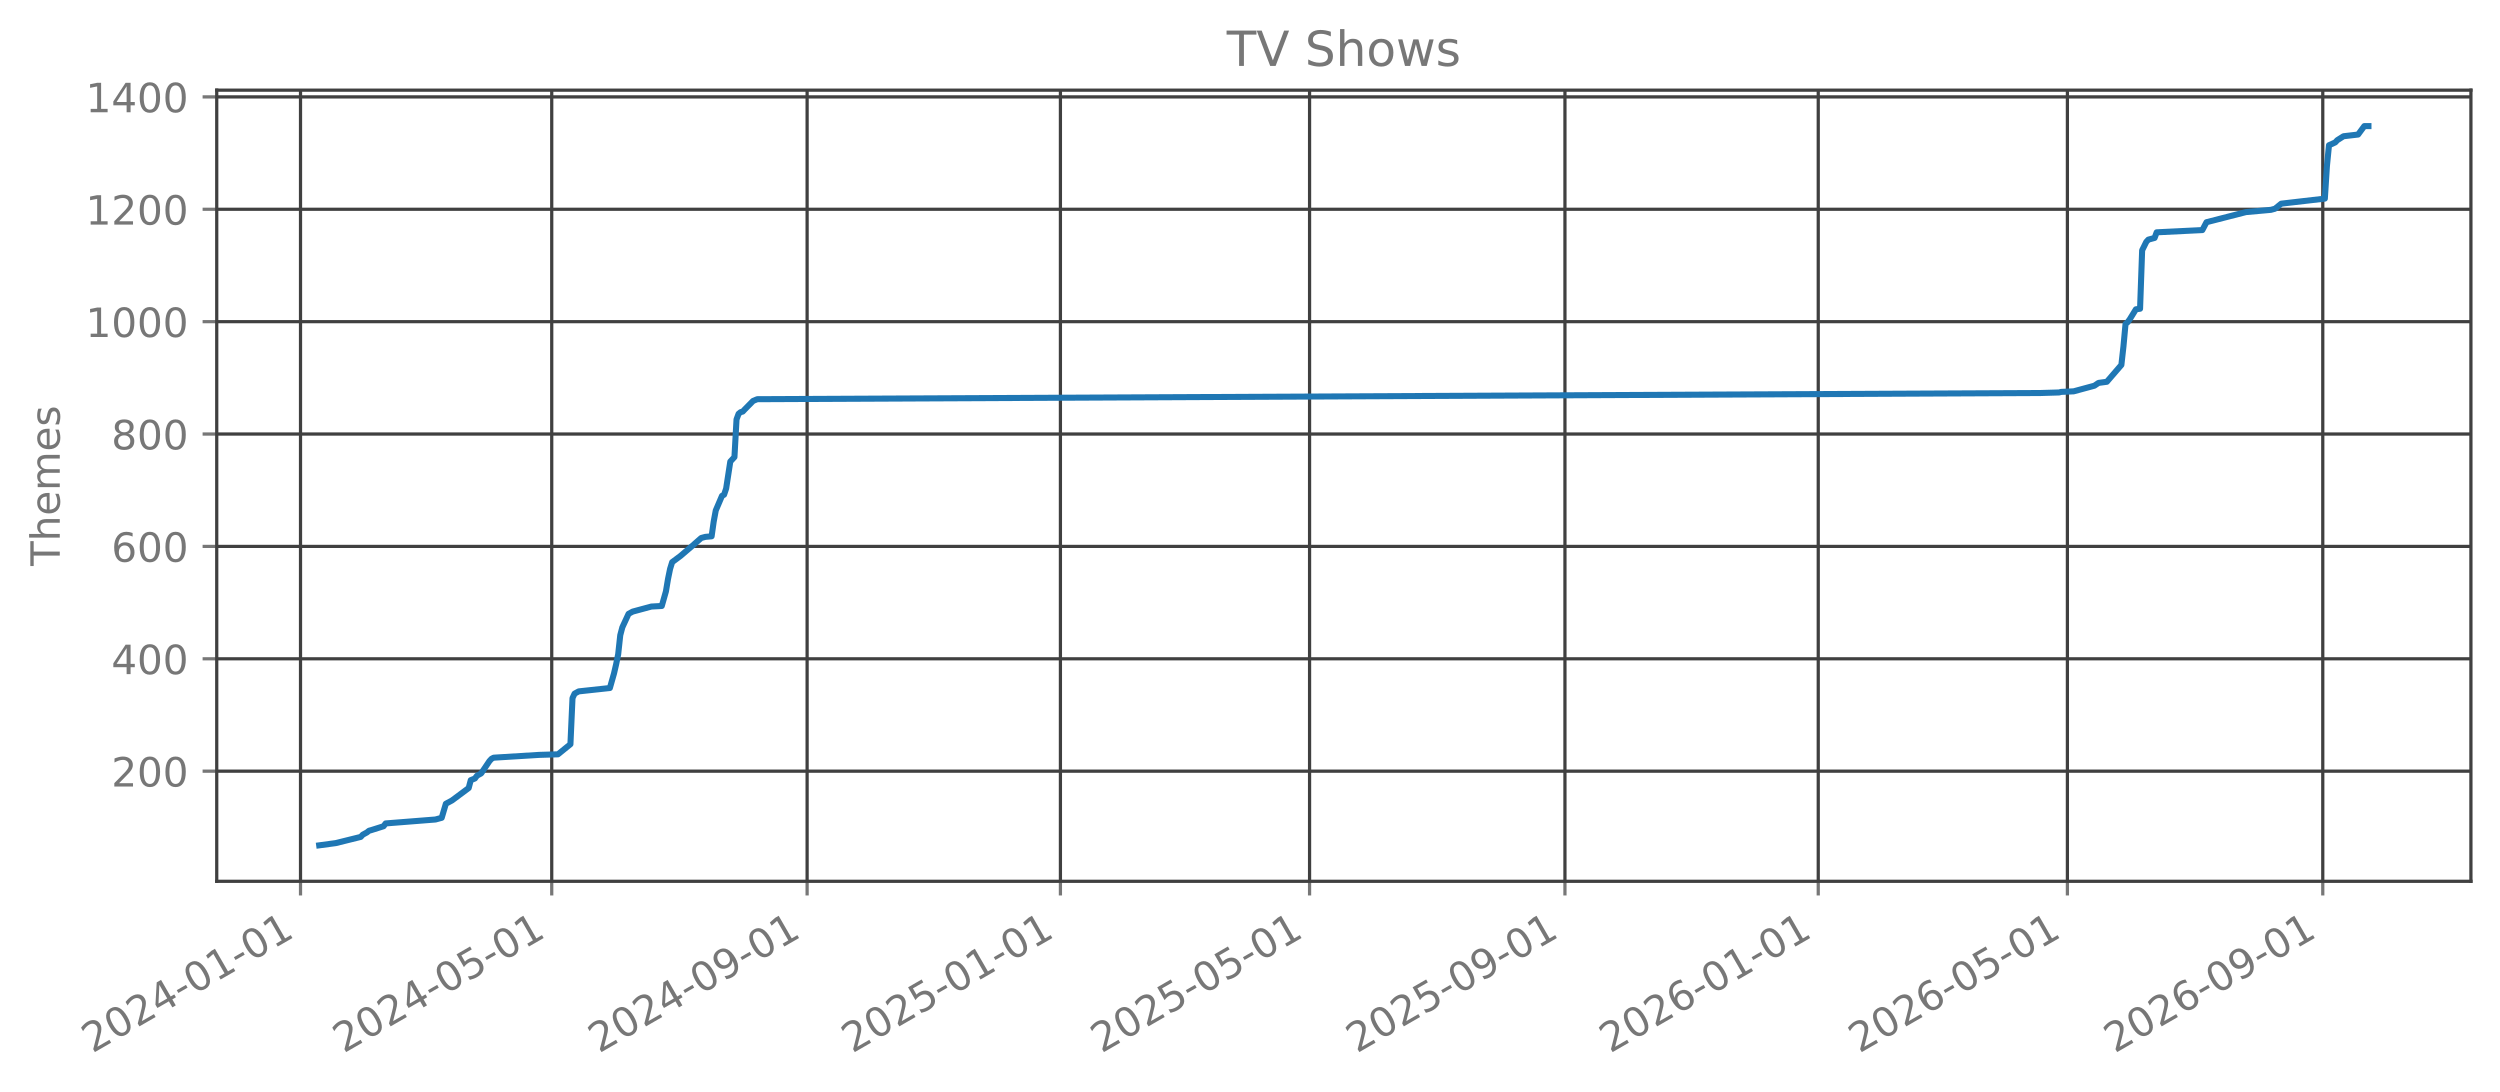
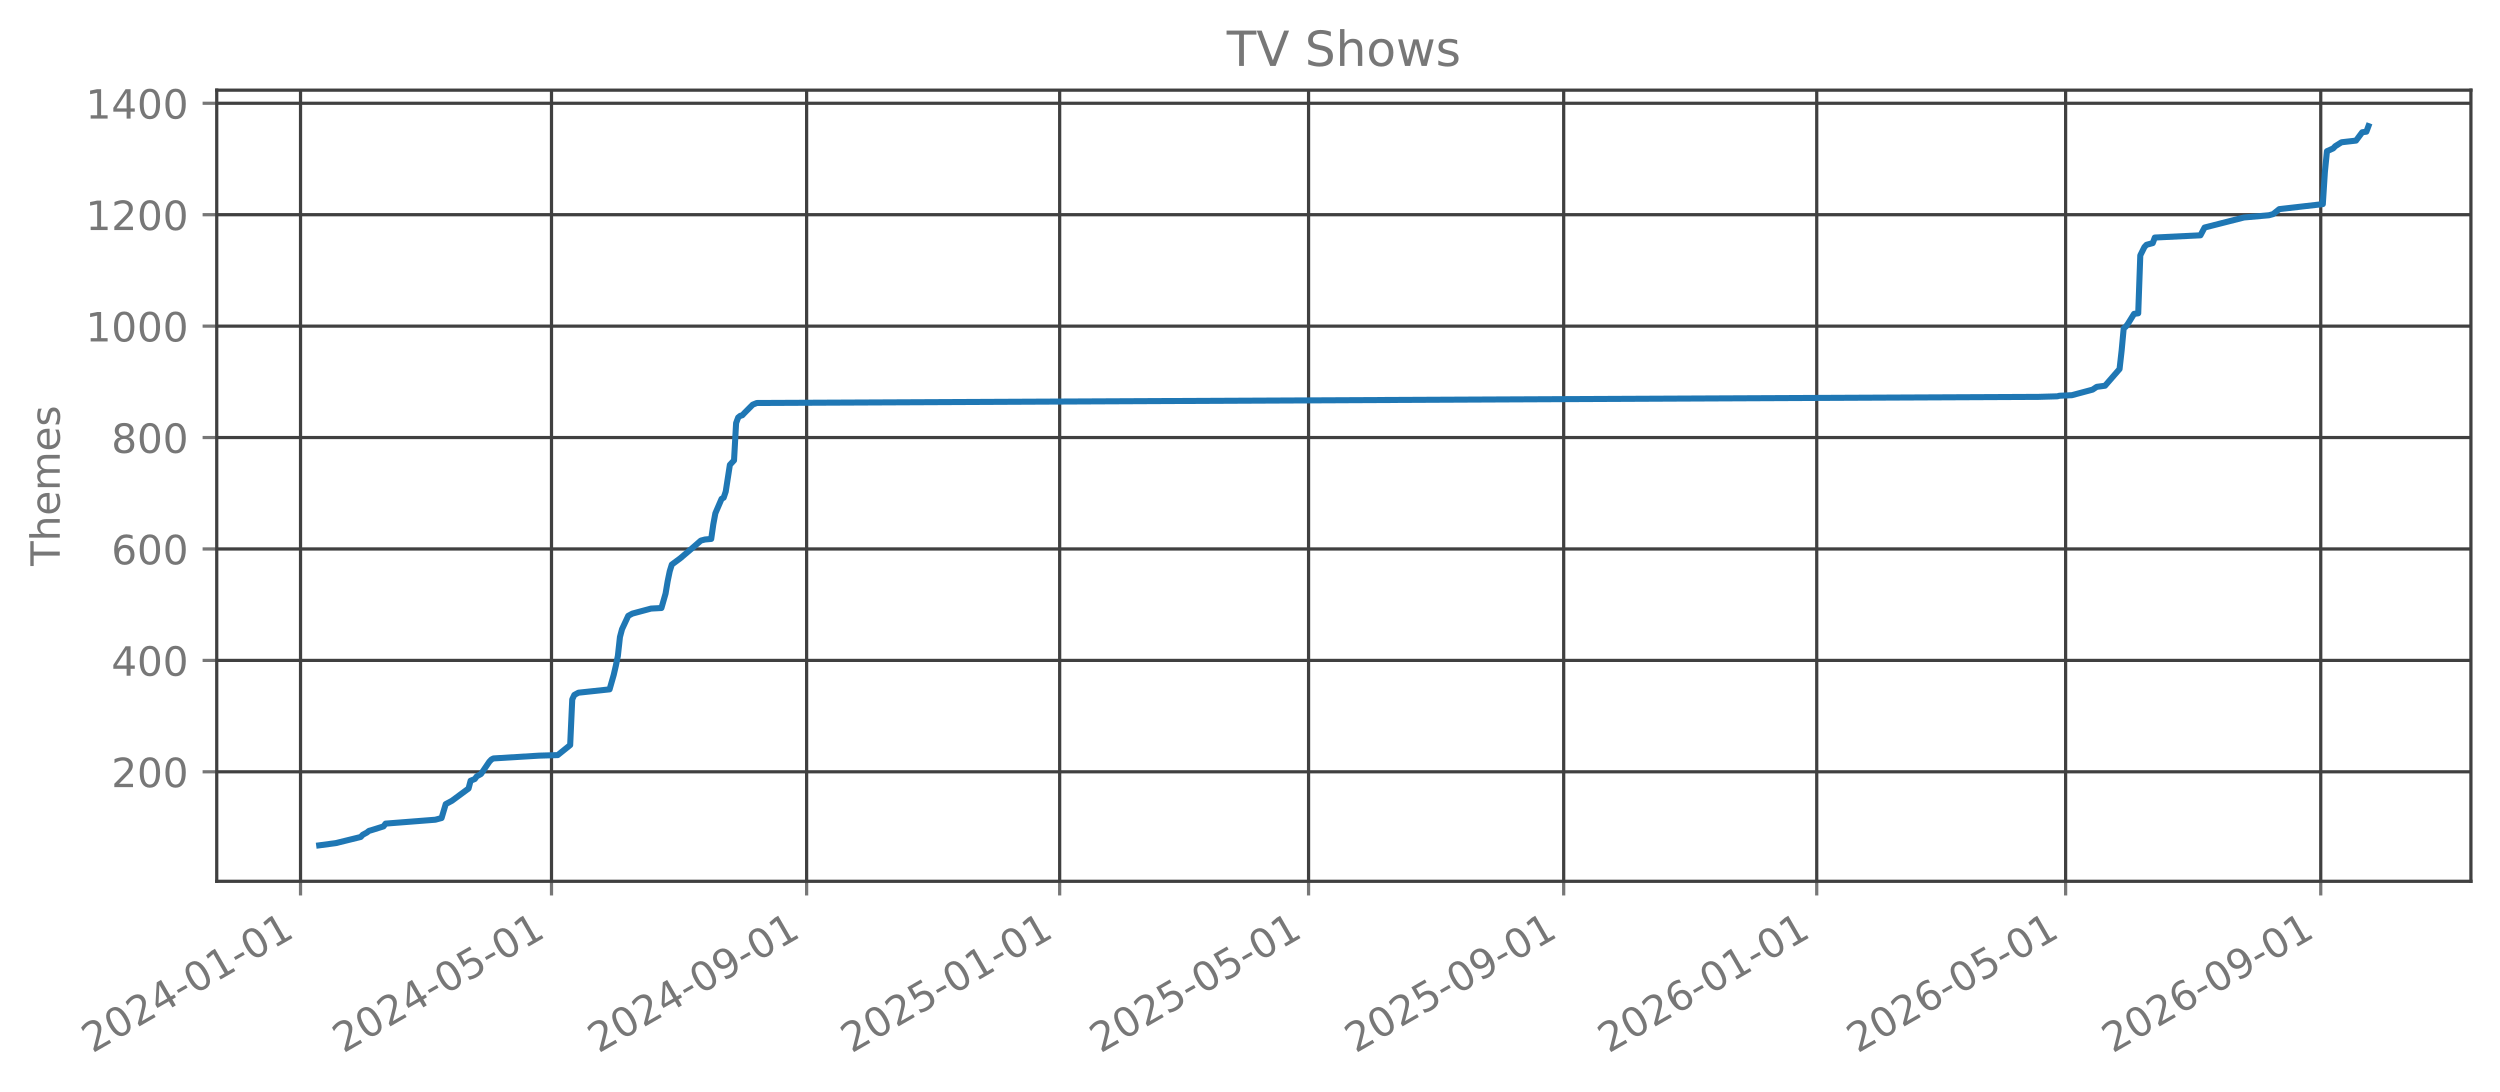
<svg xmlns="http://www.w3.org/2000/svg" xmlns:xlink="http://www.w3.org/1999/xlink" width="618.851pt" height="270.076pt" viewBox="0 0 618.851 270.076" version="1.1">
  <defs>
    <style type="text/css">*{stroke-linejoin: round; stroke-linecap: butt}</style>
  </defs>
  <g id="figure_1">
    <g id="patch_1">
      <path d="M 0 270.076  L 618.851 270.076  L 618.851 -0  L 0 -0  L 0 270.076  z " style="fill: none; opacity: 0" />
    </g>
    <g id="axes_1">
      <g id="patch_2">
        <path d="M 53.651 218.158  L 611.651 218.158  L 611.651 22.318  L 53.651 22.318  L 53.651 218.158  z " style="fill: none; opacity: 0" />
      </g>
      <g id="matplotlib.axis_1">
        <g id="xtick_1">
          <g id="line2d_1">
-             <path d="M 74.389 218.158  L 74.389 22.318  " clip-path="url(#p8d294eef2b)" style="fill: none; stroke: #404040; stroke-width: 0.8; stroke-linecap: square" />
+             <path d="M 74.394 218.158  L 74.394 22.318  " clip-path="url(#p6b9b267c43)" style="fill: none; stroke: #404040; stroke-width: 0.8; stroke-linecap: square" />
          </g>
          <g id="line2d_2">
            <defs>
-               <path id="m00d488a82a" d="M 0 0  L 0 3.5  " style="stroke: #777777; stroke-width: 0.8" />
+               <path id="m00beb2698f" d="M 0 0  L 0 3.5  " style="stroke: #777777; stroke-width: 0.8" />
            </defs>
            <g>
-               <use xlink:href="#m00d488a82a" x="74.389" y="218.158" style="fill: #777777; stroke: #777777; stroke-width: 0.8" />
+               <use xlink:href="#m00beb2698f" x="74.394" y="218.158" style="fill: #777777; stroke: #777777; stroke-width: 0.8" />
            </g>
          </g>
          <g id="text_1">
-             <g style="fill: #777777" transform="translate(22.85805 260.7957) rotate(-30) scale(0.1 -0.1)">
+             <g style="fill: #777777" transform="translate(22.86273 260.7957) rotate(-30) scale(0.1 -0.1)">
              <defs>
                <path id="DejaVuSans-15" d="M 1228 531  L 3431 531  L 3431 0  L 469 0  L 469 531  Q 828 903 1448 1529  Q 2069 2156 2228 2338  Q 2531 2678 2651 2914  Q 2772 3150 2772 3378  Q 2772 3750 2511 3984  Q 2250 4219 1831 4219  Q 1534 4219 1204 4116  Q 875 4013 500 3803  L 500 4441  Q 881 4594 1212 4672  Q 1544 4750 1819 4750  Q 2544 4750 2975 4387  Q 3406 4025 3406 3419  Q 3406 3131 3298 2873  Q 3191 2616 2906 2266  Q 2828 2175 2409 1742  Q 1991 1309 1228 531  z " transform="scale(0.015625)" />
                <path id="DejaVuSans-13" d="M 2034 4250  Q 1547 4250 1301 3770  Q 1056 3291 1056 2328  Q 1056 1369 1301 889  Q 1547 409 2034 409  Q 2525 409 2770 889  Q 3016 1369 3016 2328  Q 3016 3291 2770 3770  Q 2525 4250 2034 4250  z M 2034 4750  Q 2819 4750 3233 4129  Q 3647 3509 3647 2328  Q 3647 1150 3233 529  Q 2819 -91 2034 -91  Q 1250 -91 836 529  Q 422 1150 422 2328  Q 422 3509 836 4129  Q 1250 4750 2034 4750  z " transform="scale(0.015625)" />
                <path id="DejaVuSans-17" d="M 2419 4116  L 825 1625  L 2419 1625  L 2419 4116  z M 2253 4666  L 3047 4666  L 3047 1625  L 3713 1625  L 3713 1100  L 3047 1100  L 3047 0  L 2419 0  L 2419 1100  L 313 1100  L 313 1709  L 2253 4666  z " transform="scale(0.015625)" />
                <path id="DejaVuSans-10" d="M 313 2009  L 1997 2009  L 1997 1497  L 313 1497  L 313 2009  z " transform="scale(0.015625)" />
                <path id="DejaVuSans-14" d="M 794 531  L 1825 531  L 1825 4091  L 703 3866  L 703 4441  L 1819 4666  L 2450 4666  L 2450 531  L 3481 531  L 3481 0  L 794 0  L 794 531  z " transform="scale(0.015625)" />
              </defs>
              <use xlink:href="#DejaVuSans-15" />
              <use xlink:href="#DejaVuSans-13" transform="translate(63.625 0)" />
              <use xlink:href="#DejaVuSans-15" transform="translate(127.25 0)" />
              <use xlink:href="#DejaVuSans-17" transform="translate(190.875 0)" />
              <use xlink:href="#DejaVuSans-10" transform="translate(254.5 0)" />
              <use xlink:href="#DejaVuSans-13" transform="translate(290.5781 0)" />
              <use xlink:href="#DejaVuSans-14" transform="translate(354.2031 0)" />
              <use xlink:href="#DejaVuSans-10" transform="translate(417.8281 0)" />
              <use xlink:href="#DejaVuSans-13" transform="translate(453.9062 0)" />
              <use xlink:href="#DejaVuSans-14" transform="translate(517.5312 0)" />
            </g>
          </g>
        </g>
        <g id="xtick_2">
          <g id="line2d_3">
-             <path d="M 136.577 218.158  L 136.577 22.318  " clip-path="url(#p8d294eef2b)" style="fill: none; stroke: #404040; stroke-width: 0.8; stroke-linecap: square" />
+             <path d="M 136.519 218.158  L 136.519 22.318  " clip-path="url(#p6b9b267c43)" style="fill: none; stroke: #404040; stroke-width: 0.8; stroke-linecap: square" />
          </g>
          <g id="line2d_4">
            <g>
-               <use xlink:href="#m00d488a82a" x="136.577" y="218.158" style="fill: #777777; stroke: #777777; stroke-width: 0.8" />
+               <use xlink:href="#m00beb2698f" x="136.519" y="218.158" style="fill: #777777; stroke: #777777; stroke-width: 0.8" />
            </g>
          </g>
          <g id="text_2">
-             <g style="fill: #777777" transform="translate(85.0465 260.7957) rotate(-30) scale(0.1 -0.1)">
+             <g style="fill: #777777" transform="translate(84.98824 260.7957) rotate(-30) scale(0.1 -0.1)">
              <defs>
                <path id="DejaVuSans-18" d="M 691 4666  L 3169 4666  L 3169 4134  L 1269 4134  L 1269 2991  Q 1406 3038 1543 3061  Q 1681 3084 1819 3084  Q 2600 3084 3056 2656  Q 3513 2228 3513 1497  Q 3513 744 3044 326  Q 2575 -91 1722 -91  Q 1428 -91 1123 -41  Q 819 9 494 109  L 494 744  Q 775 591 1075 516  Q 1375 441 1709 441  Q 2250 441 2565 725  Q 2881 1009 2881 1497  Q 2881 1984 2565 2268  Q 2250 2553 1709 2553  Q 1456 2553 1204 2497  Q 953 2441 691 2322  L 691 4666  z " transform="scale(0.015625)" />
              </defs>
              <use xlink:href="#DejaVuSans-15" />
              <use xlink:href="#DejaVuSans-13" transform="translate(63.625 0)" />
              <use xlink:href="#DejaVuSans-15" transform="translate(127.25 0)" />
              <use xlink:href="#DejaVuSans-17" transform="translate(190.875 0)" />
              <use xlink:href="#DejaVuSans-10" transform="translate(254.5 0)" />
              <use xlink:href="#DejaVuSans-13" transform="translate(290.5781 0)" />
              <use xlink:href="#DejaVuSans-18" transform="translate(354.2031 0)" />
              <use xlink:href="#DejaVuSans-10" transform="translate(417.8281 0)" />
              <use xlink:href="#DejaVuSans-13" transform="translate(453.9062 0)" />
              <use xlink:href="#DejaVuSans-14" transform="translate(517.5312 0)" />
            </g>
          </g>
        </g>
        <g id="xtick_3">
          <g id="line2d_5">
-             <path d="M 199.794 218.158  L 199.794 22.318  " clip-path="url(#p8d294eef2b)" style="fill: none; stroke: #404040; stroke-width: 0.8; stroke-linecap: square" />
+             <path d="M 199.671 218.158  L 199.671 22.318  " clip-path="url(#p6b9b267c43)" style="fill: none; stroke: #404040; stroke-width: 0.8; stroke-linecap: square" />
          </g>
          <g id="line2d_6">
            <g>
-               <use xlink:href="#m00d488a82a" x="199.794" y="218.158" style="fill: #777777; stroke: #777777; stroke-width: 0.8" />
+               <use xlink:href="#m00beb2698f" x="199.671" y="218.158" style="fill: #777777; stroke: #777777; stroke-width: 0.8" />
            </g>
          </g>
          <g id="text_3">
-             <g style="fill: #777777" transform="translate(148.2629 260.7957) rotate(-30) scale(0.1 -0.1)">
+             <g style="fill: #777777" transform="translate(148.1406 260.7957) rotate(-30) scale(0.1 -0.1)">
              <defs>
                <path id="DejaVuSans-1c" d="M 703 97  L 703 672  Q 941 559 1184 500  Q 1428 441 1663 441  Q 2288 441 2617 861  Q 2947 1281 2994 2138  Q 2813 1869 2534 1725  Q 2256 1581 1919 1581  Q 1219 1581 811 2004  Q 403 2428 403 3163  Q 403 3881 828 4315  Q 1253 4750 1959 4750  Q 2769 4750 3195 4129  Q 3622 3509 3622 2328  Q 3622 1225 3098 567  Q 2575 -91 1691 -91  Q 1453 -91 1209 -44  Q 966 3 703 97  z M 1959 2075  Q 2384 2075 2632 2365  Q 2881 2656 2881 3163  Q 2881 3666 2632 3958  Q 2384 4250 1959 4250  Q 1534 4250 1286 3958  Q 1038 3666 1038 3163  Q 1038 2656 1286 2365  Q 1534 2075 1959 2075  z " transform="scale(0.015625)" />
              </defs>
              <use xlink:href="#DejaVuSans-15" />
              <use xlink:href="#DejaVuSans-13" transform="translate(63.625 0)" />
              <use xlink:href="#DejaVuSans-15" transform="translate(127.25 0)" />
              <use xlink:href="#DejaVuSans-17" transform="translate(190.875 0)" />
              <use xlink:href="#DejaVuSans-10" transform="translate(254.5 0)" />
              <use xlink:href="#DejaVuSans-13" transform="translate(290.5781 0)" />
              <use xlink:href="#DejaVuSans-1c" transform="translate(354.2031 0)" />
              <use xlink:href="#DejaVuSans-10" transform="translate(417.8281 0)" />
              <use xlink:href="#DejaVuSans-13" transform="translate(453.9062 0)" />
              <use xlink:href="#DejaVuSans-14" transform="translate(517.5312 0)" />
            </g>
          </g>
        </g>
        <g id="xtick_4">
          <g id="line2d_7">
-             <path d="M 262.496 218.158  L 262.496 22.318  " clip-path="url(#p8d294eef2b)" style="fill: none; stroke: #404040; stroke-width: 0.8; stroke-linecap: square" />
+             <path d="M 262.31 218.158  L 262.31 22.318  " clip-path="url(#p6b9b267c43)" style="fill: none; stroke: #404040; stroke-width: 0.8; stroke-linecap: square" />
          </g>
          <g id="line2d_8">
            <g>
-               <use xlink:href="#m00d488a82a" x="262.496" y="218.158" style="fill: #777777; stroke: #777777; stroke-width: 0.8" />
+               <use xlink:href="#m00beb2698f" x="262.31" y="218.158" style="fill: #777777; stroke: #777777; stroke-width: 0.8" />
            </g>
          </g>
          <g id="text_4">
-             <g style="fill: #777777" transform="translate(210.9653 260.7957) rotate(-30) scale(0.1 -0.1)">
+             <g style="fill: #777777" transform="translate(210.7796 260.7957) rotate(-30) scale(0.1 -0.1)">
              <use xlink:href="#DejaVuSans-15" />
              <use xlink:href="#DejaVuSans-13" transform="translate(63.625 0)" />
              <use xlink:href="#DejaVuSans-15" transform="translate(127.25 0)" />
              <use xlink:href="#DejaVuSans-18" transform="translate(190.875 0)" />
              <use xlink:href="#DejaVuSans-10" transform="translate(254.5 0)" />
              <use xlink:href="#DejaVuSans-13" transform="translate(290.5781 0)" />
              <use xlink:href="#DejaVuSans-14" transform="translate(354.2031 0)" />
              <use xlink:href="#DejaVuSans-10" transform="translate(417.8281 0)" />
              <use xlink:href="#DejaVuSans-13" transform="translate(453.9062 0)" />
              <use xlink:href="#DejaVuSans-14" transform="translate(517.5312 0)" />
            </g>
          </g>
        </g>
        <g id="xtick_5">
          <g id="line2d_9">
-             <path d="M 324.171 218.158  L 324.171 22.318  " clip-path="url(#p8d294eef2b)" style="fill: none; stroke: #404040; stroke-width: 0.8; stroke-linecap: square" />
+             <path d="M 323.922 218.158  L 323.922 22.318  " clip-path="url(#p6b9b267c43)" style="fill: none; stroke: #404040; stroke-width: 0.8; stroke-linecap: square" />
          </g>
          <g id="line2d_10">
            <g>
-               <use xlink:href="#m00d488a82a" x="324.171" y="218.158" style="fill: #777777; stroke: #777777; stroke-width: 0.8" />
+               <use xlink:href="#m00beb2698f" x="323.922" y="218.158" style="fill: #777777; stroke: #777777; stroke-width: 0.8" />
            </g>
          </g>
          <g id="text_5">
-             <g style="fill: #777777" transform="translate(272.6398 260.7957) rotate(-30) scale(0.1 -0.1)">
+             <g style="fill: #777777" transform="translate(272.3916 260.7957) rotate(-30) scale(0.1 -0.1)">
              <use xlink:href="#DejaVuSans-15" />
              <use xlink:href="#DejaVuSans-13" transform="translate(63.625 0)" />
              <use xlink:href="#DejaVuSans-15" transform="translate(127.25 0)" />
              <use xlink:href="#DejaVuSans-18" transform="translate(190.875 0)" />
              <use xlink:href="#DejaVuSans-10" transform="translate(254.5 0)" />
              <use xlink:href="#DejaVuSans-13" transform="translate(290.5781 0)" />
              <use xlink:href="#DejaVuSans-18" transform="translate(354.2031 0)" />
              <use xlink:href="#DejaVuSans-10" transform="translate(417.8281 0)" />
              <use xlink:href="#DejaVuSans-13" transform="translate(453.9062 0)" />
              <use xlink:href="#DejaVuSans-14" transform="translate(517.5312 0)" />
            </g>
          </g>
        </g>
        <g id="xtick_6">
          <g id="line2d_11">
-             <path d="M 387.387 218.158  L 387.387 22.318  " clip-path="url(#p8d294eef2b)" style="fill: none; stroke: #404040; stroke-width: 0.8; stroke-linecap: square" />
+             <path d="M 387.075 218.158  L 387.075 22.318  " clip-path="url(#p6b9b267c43)" style="fill: none; stroke: #404040; stroke-width: 0.8; stroke-linecap: square" />
          </g>
          <g id="line2d_12">
            <g>
-               <use xlink:href="#m00d488a82a" x="387.387" y="218.158" style="fill: #777777; stroke: #777777; stroke-width: 0.8" />
+               <use xlink:href="#m00beb2698f" x="387.075" y="218.158" style="fill: #777777; stroke: #777777; stroke-width: 0.8" />
            </g>
          </g>
          <g id="text_6">
-             <g style="fill: #777777" transform="translate(335.8561 260.7957) rotate(-30) scale(0.1 -0.1)">
+             <g style="fill: #777777" transform="translate(335.544 260.7957) rotate(-30) scale(0.1 -0.1)">
              <use xlink:href="#DejaVuSans-15" />
              <use xlink:href="#DejaVuSans-13" transform="translate(63.625 0)" />
              <use xlink:href="#DejaVuSans-15" transform="translate(127.25 0)" />
              <use xlink:href="#DejaVuSans-18" transform="translate(190.875 0)" />
              <use xlink:href="#DejaVuSans-10" transform="translate(254.5 0)" />
              <use xlink:href="#DejaVuSans-13" transform="translate(290.5781 0)" />
              <use xlink:href="#DejaVuSans-1c" transform="translate(354.2031 0)" />
              <use xlink:href="#DejaVuSans-10" transform="translate(417.8281 0)" />
              <use xlink:href="#DejaVuSans-13" transform="translate(453.9062 0)" />
              <use xlink:href="#DejaVuSans-14" transform="translate(517.5312 0)" />
            </g>
          </g>
        </g>
        <g id="xtick_7">
          <g id="line2d_13">
-             <path d="M 450.089 218.158  L 450.089 22.318  " clip-path="url(#p8d294eef2b)" style="fill: none; stroke: #404040; stroke-width: 0.8; stroke-linecap: square" />
+             <path d="M 449.714 218.158  L 449.714 22.318  " clip-path="url(#p6b9b267c43)" style="fill: none; stroke: #404040; stroke-width: 0.8; stroke-linecap: square" />
          </g>
          <g id="line2d_14">
            <g>
-               <use xlink:href="#m00d488a82a" x="450.089" y="218.158" style="fill: #777777; stroke: #777777; stroke-width: 0.8" />
+               <use xlink:href="#m00beb2698f" x="449.714" y="218.158" style="fill: #777777; stroke: #777777; stroke-width: 0.8" />
            </g>
          </g>
          <g id="text_7">
-             <g style="fill: #777777" transform="translate(398.5585 260.7957) rotate(-30) scale(0.1 -0.1)">
+             <g style="fill: #777777" transform="translate(398.1829 260.7957) rotate(-30) scale(0.1 -0.1)">
              <defs>
                <path id="DejaVuSans-19" d="M 2113 2584  Q 1688 2584 1439 2293  Q 1191 2003 1191 1497  Q 1191 994 1439 701  Q 1688 409 2113 409  Q 2538 409 2786 701  Q 3034 994 3034 1497  Q 3034 2003 2786 2293  Q 2538 2584 2113 2584  z M 3366 4563  L 3366 3988  Q 3128 4100 2886 4159  Q 2644 4219 2406 4219  Q 1781 4219 1451 3797  Q 1122 3375 1075 2522  Q 1259 2794 1537 2939  Q 1816 3084 2150 3084  Q 2853 3084 3261 2657  Q 3669 2231 3669 1497  Q 3669 778 3244 343  Q 2819 -91 2113 -91  Q 1303 -91 875 529  Q 447 1150 447 2328  Q 447 3434 972 4092  Q 1497 4750 2381 4750  Q 2619 4750 2861 4703  Q 3103 4656 3366 4563  z " transform="scale(0.015625)" />
              </defs>
              <use xlink:href="#DejaVuSans-15" />
              <use xlink:href="#DejaVuSans-13" transform="translate(63.625 0)" />
              <use xlink:href="#DejaVuSans-15" transform="translate(127.25 0)" />
              <use xlink:href="#DejaVuSans-19" transform="translate(190.875 0)" />
              <use xlink:href="#DejaVuSans-10" transform="translate(254.5 0)" />
              <use xlink:href="#DejaVuSans-13" transform="translate(290.5781 0)" />
              <use xlink:href="#DejaVuSans-14" transform="translate(354.2031 0)" />
              <use xlink:href="#DejaVuSans-10" transform="translate(417.8281 0)" />
              <use xlink:href="#DejaVuSans-13" transform="translate(453.9062 0)" />
              <use xlink:href="#DejaVuSans-14" transform="translate(517.5312 0)" />
            </g>
          </g>
        </g>
        <g id="xtick_8">
          <g id="line2d_15">
-             <path d="M 511.764 218.158  L 511.764 22.318  " clip-path="url(#p8d294eef2b)" style="fill: none; stroke: #404040; stroke-width: 0.8; stroke-linecap: square" />
+             <path d="M 511.326 218.158  L 511.326 22.318  " clip-path="url(#p6b9b267c43)" style="fill: none; stroke: #404040; stroke-width: 0.8; stroke-linecap: square" />
          </g>
          <g id="line2d_16">
            <g>
-               <use xlink:href="#m00d488a82a" x="511.764" y="218.158" style="fill: #777777; stroke: #777777; stroke-width: 0.8" />
+               <use xlink:href="#m00beb2698f" x="511.326" y="218.158" style="fill: #777777; stroke: #777777; stroke-width: 0.8" />
            </g>
          </g>
          <g id="text_8">
-             <g style="fill: #777777" transform="translate(460.233 260.7957) rotate(-30) scale(0.1 -0.1)">
+             <g style="fill: #777777" transform="translate(459.795 260.7957) rotate(-30) scale(0.1 -0.1)">
              <use xlink:href="#DejaVuSans-15" />
              <use xlink:href="#DejaVuSans-13" transform="translate(63.625 0)" />
              <use xlink:href="#DejaVuSans-15" transform="translate(127.25 0)" />
              <use xlink:href="#DejaVuSans-19" transform="translate(190.875 0)" />
              <use xlink:href="#DejaVuSans-10" transform="translate(254.5 0)" />
              <use xlink:href="#DejaVuSans-13" transform="translate(290.5781 0)" />
              <use xlink:href="#DejaVuSans-18" transform="translate(354.2031 0)" />
              <use xlink:href="#DejaVuSans-10" transform="translate(417.8281 0)" />
              <use xlink:href="#DejaVuSans-13" transform="translate(453.9062 0)" />
              <use xlink:href="#DejaVuSans-14" transform="translate(517.5312 0)" />
            </g>
          </g>
        </g>
        <g id="xtick_9">
          <g id="line2d_17">
-             <path d="M 574.98 218.158  L 574.98 22.318  " clip-path="url(#p8d294eef2b)" style="fill: none; stroke: #404040; stroke-width: 0.8; stroke-linecap: square" />
+             <path d="M 574.478 218.158  L 574.478 22.318  " clip-path="url(#p6b9b267c43)" style="fill: none; stroke: #404040; stroke-width: 0.8; stroke-linecap: square" />
          </g>
          <g id="line2d_18">
            <g>
-               <use xlink:href="#m00d488a82a" x="574.98" y="218.158" style="fill: #777777; stroke: #777777; stroke-width: 0.8" />
+               <use xlink:href="#m00beb2698f" x="574.478" y="218.158" style="fill: #777777; stroke: #777777; stroke-width: 0.8" />
            </g>
          </g>
          <g id="text_9">
-             <g style="fill: #777777" transform="translate(523.4494 260.7957) rotate(-30) scale(0.1 -0.1)">
+             <g style="fill: #777777" transform="translate(522.9474 260.7957) rotate(-30) scale(0.1 -0.1)">
              <use xlink:href="#DejaVuSans-15" />
              <use xlink:href="#DejaVuSans-13" transform="translate(63.625 0)" />
              <use xlink:href="#DejaVuSans-15" transform="translate(127.25 0)" />
              <use xlink:href="#DejaVuSans-19" transform="translate(190.875 0)" />
              <use xlink:href="#DejaVuSans-10" transform="translate(254.5 0)" />
              <use xlink:href="#DejaVuSans-13" transform="translate(290.5781 0)" />
              <use xlink:href="#DejaVuSans-1c" transform="translate(354.2031 0)" />
              <use xlink:href="#DejaVuSans-10" transform="translate(417.8281 0)" />
              <use xlink:href="#DejaVuSans-13" transform="translate(453.9062 0)" />
              <use xlink:href="#DejaVuSans-14" transform="translate(517.5312 0)" />
            </g>
          </g>
        </g>
      </g>
      <g id="matplotlib.axis_2">
        <g id="ytick_1">
          <g id="line2d_19">
-             <path d="M 53.651 190.896  L 611.651 190.896  " clip-path="url(#p8d294eef2b)" style="fill: none; stroke: #404040; stroke-width: 0.8; stroke-linecap: square" />
+             <path d="M 53.651 191.053  L 611.651 191.053  " clip-path="url(#p6b9b267c43)" style="fill: none; stroke: #404040; stroke-width: 0.8; stroke-linecap: square" />
          </g>
          <g id="line2d_20">
            <defs>
-               <path id="m8c877f17b4" d="M 0 0  L -3.5 0  " style="stroke: #777777; stroke-width: 0.8" />
+               <path id="m11067f4f00" d="M 0 0  L -3.5 0  " style="stroke: #777777; stroke-width: 0.8" />
            </defs>
            <g>
-               <use xlink:href="#m8c877f17b4" x="53.651" y="190.896" style="fill: #777777; stroke: #777777; stroke-width: 0.8" />
+               <use xlink:href="#m11067f4f00" x="53.651" y="191.053" style="fill: #777777; stroke: #777777; stroke-width: 0.8" />
            </g>
          </g>
          <g id="text_10">
-             <g style="fill: #777777" transform="translate(27.56328 194.6951) scale(0.1 -0.1)">
+             <g style="fill: #777777" transform="translate(27.56328 194.8516) scale(0.1 -0.1)">
              <use xlink:href="#DejaVuSans-15" />
              <use xlink:href="#DejaVuSans-13" transform="translate(63.625 0)" />
              <use xlink:href="#DejaVuSans-13" transform="translate(127.25 0)" />
            </g>
          </g>
        </g>
        <g id="ytick_2">
          <g id="line2d_21">
-             <path d="M 53.651 163.078  L 611.651 163.078  " clip-path="url(#p8d294eef2b)" style="fill: none; stroke: #404040; stroke-width: 0.8; stroke-linecap: square" />
+             <path d="M 53.651 163.472  L 611.651 163.472  " clip-path="url(#p6b9b267c43)" style="fill: none; stroke: #404040; stroke-width: 0.8; stroke-linecap: square" />
          </g>
          <g id="line2d_22">
            <g>
-               <use xlink:href="#m8c877f17b4" x="53.651" y="163.078" style="fill: #777777; stroke: #777777; stroke-width: 0.8" />
+               <use xlink:href="#m11067f4f00" x="53.651" y="163.472" style="fill: #777777; stroke: #777777; stroke-width: 0.8" />
            </g>
          </g>
          <g id="text_11">
-             <g style="fill: #777777" transform="translate(27.56328 166.877) scale(0.1 -0.1)">
+             <g style="fill: #777777" transform="translate(27.56328 167.2704) scale(0.1 -0.1)">
              <use xlink:href="#DejaVuSans-17" />
              <use xlink:href="#DejaVuSans-13" transform="translate(63.625 0)" />
              <use xlink:href="#DejaVuSans-13" transform="translate(127.25 0)" />
            </g>
          </g>
        </g>
        <g id="ytick_3">
          <g id="line2d_23">
-             <path d="M 53.651 135.26  L 611.651 135.26  " clip-path="url(#p8d294eef2b)" style="fill: none; stroke: #404040; stroke-width: 0.8; stroke-linecap: square" />
+             <path d="M 53.651 135.89  L 611.651 135.89  " clip-path="url(#p6b9b267c43)" style="fill: none; stroke: #404040; stroke-width: 0.8; stroke-linecap: square" />
          </g>
          <g id="line2d_24">
            <g>
-               <use xlink:href="#m8c877f17b4" x="53.651" y="135.26" style="fill: #777777; stroke: #777777; stroke-width: 0.8" />
+               <use xlink:href="#m11067f4f00" x="53.651" y="135.89" style="fill: #777777; stroke: #777777; stroke-width: 0.8" />
            </g>
          </g>
          <g id="text_12">
-             <g style="fill: #777777" transform="translate(27.56328 139.0588) scale(0.1 -0.1)">
+             <g style="fill: #777777" transform="translate(27.56328 139.6893) scale(0.1 -0.1)">
              <use xlink:href="#DejaVuSans-19" />
              <use xlink:href="#DejaVuSans-13" transform="translate(63.625 0)" />
              <use xlink:href="#DejaVuSans-13" transform="translate(127.25 0)" />
            </g>
          </g>
        </g>
        <g id="ytick_4">
          <g id="line2d_25">
-             <path d="M 53.651 107.442  L 611.651 107.442  " clip-path="url(#p8d294eef2b)" style="fill: none; stroke: #404040; stroke-width: 0.8; stroke-linecap: square" />
+             <path d="M 53.651 108.309  L 611.651 108.309  " clip-path="url(#p6b9b267c43)" style="fill: none; stroke: #404040; stroke-width: 0.8; stroke-linecap: square" />
          </g>
          <g id="line2d_26">
            <g>
-               <use xlink:href="#m8c877f17b4" x="53.651" y="107.442" style="fill: #777777; stroke: #777777; stroke-width: 0.8" />
+               <use xlink:href="#m11067f4f00" x="53.651" y="108.309" style="fill: #777777; stroke: #777777; stroke-width: 0.8" />
            </g>
          </g>
          <g id="text_13">
-             <g style="fill: #777777" transform="translate(27.56328 111.2406) scale(0.1 -0.1)">
+             <g style="fill: #777777" transform="translate(27.56328 112.1081) scale(0.1 -0.1)">
              <defs>
                <path id="DejaVuSans-1b" d="M 2034 2216  Q 1584 2216 1326 1975  Q 1069 1734 1069 1313  Q 1069 891 1326 650  Q 1584 409 2034 409  Q 2484 409 2743 651  Q 3003 894 3003 1313  Q 3003 1734 2745 1975  Q 2488 2216 2034 2216  z M 1403 2484  Q 997 2584 770 2862  Q 544 3141 544 3541  Q 544 4100 942 4425  Q 1341 4750 2034 4750  Q 2731 4750 3128 4425  Q 3525 4100 3525 3541  Q 3525 3141 3298 2862  Q 3072 2584 2669 2484  Q 3125 2378 3379 2068  Q 3634 1759 3634 1313  Q 3634 634 3220 271  Q 2806 -91 2034 -91  Q 1263 -91 848 271  Q 434 634 434 1313  Q 434 1759 690 2068  Q 947 2378 1403 2484  z M 1172 3481  Q 1172 3119 1398 2916  Q 1625 2713 2034 2713  Q 2441 2713 2670 2916  Q 2900 3119 2900 3481  Q 2900 3844 2670 4047  Q 2441 4250 2034 4250  Q 1625 4250 1398 4047  Q 1172 3844 1172 3481  z " transform="scale(0.015625)" />
              </defs>
              <use xlink:href="#DejaVuSans-1b" />
              <use xlink:href="#DejaVuSans-13" transform="translate(63.625 0)" />
              <use xlink:href="#DejaVuSans-13" transform="translate(127.25 0)" />
            </g>
          </g>
        </g>
        <g id="ytick_5">
          <g id="line2d_27">
-             <path d="M 53.651 79.624  L 611.651 79.624  " clip-path="url(#p8d294eef2b)" style="fill: none; stroke: #404040; stroke-width: 0.8; stroke-linecap: square" />
+             <path d="M 53.651 80.728  L 611.651 80.728  " clip-path="url(#p6b9b267c43)" style="fill: none; stroke: #404040; stroke-width: 0.8; stroke-linecap: square" />
          </g>
          <g id="line2d_28">
            <g>
-               <use xlink:href="#m8c877f17b4" x="53.651" y="79.624" style="fill: #777777; stroke: #777777; stroke-width: 0.8" />
+               <use xlink:href="#m11067f4f00" x="53.651" y="80.728" style="fill: #777777; stroke: #777777; stroke-width: 0.8" />
            </g>
          </g>
          <g id="text_14">
-             <g style="fill: #777777" transform="translate(21.20078 83.42241) scale(0.1 -0.1)">
+             <g style="fill: #777777" transform="translate(21.20078 84.52695) scale(0.1 -0.1)">
              <use xlink:href="#DejaVuSans-14" />
              <use xlink:href="#DejaVuSans-13" transform="translate(63.625 0)" />
              <use xlink:href="#DejaVuSans-13" transform="translate(127.25 0)" />
              <use xlink:href="#DejaVuSans-13" transform="translate(190.875 0)" />
            </g>
          </g>
        </g>
        <g id="ytick_6">
          <g id="line2d_29">
-             <path d="M 53.651 51.805  L 611.651 51.805  " clip-path="url(#p8d294eef2b)" style="fill: none; stroke: #404040; stroke-width: 0.8; stroke-linecap: square" />
+             <path d="M 53.651 53.147  L 611.651 53.147  " clip-path="url(#p6b9b267c43)" style="fill: none; stroke: #404040; stroke-width: 0.8; stroke-linecap: square" />
          </g>
          <g id="line2d_30">
            <g>
-               <use xlink:href="#m8c877f17b4" x="53.651" y="51.805" style="fill: #777777; stroke: #777777; stroke-width: 0.8" />
+               <use xlink:href="#m11067f4f00" x="53.651" y="53.147" style="fill: #777777; stroke: #777777; stroke-width: 0.8" />
            </g>
          </g>
          <g id="text_15">
-             <g style="fill: #777777" transform="translate(21.20078 55.60423) scale(0.1 -0.1)">
+             <g style="fill: #777777" transform="translate(21.20078 56.94579) scale(0.1 -0.1)">
              <use xlink:href="#DejaVuSans-14" />
              <use xlink:href="#DejaVuSans-15" transform="translate(63.625 0)" />
              <use xlink:href="#DejaVuSans-13" transform="translate(127.25 0)" />
              <use xlink:href="#DejaVuSans-13" transform="translate(190.875 0)" />
            </g>
          </g>
        </g>
        <g id="ytick_7">
          <g id="line2d_31">
-             <path d="M 53.651 23.987  L 611.651 23.987  " clip-path="url(#p8d294eef2b)" style="fill: none; stroke: #404040; stroke-width: 0.8; stroke-linecap: square" />
+             <path d="M 53.651 25.566  L 611.651 25.566  " clip-path="url(#p6b9b267c43)" style="fill: none; stroke: #404040; stroke-width: 0.8; stroke-linecap: square" />
          </g>
          <g id="line2d_32">
            <g>
-               <use xlink:href="#m8c877f17b4" x="53.651" y="23.987" style="fill: #777777; stroke: #777777; stroke-width: 0.8" />
+               <use xlink:href="#m11067f4f00" x="53.651" y="25.566" style="fill: #777777; stroke: #777777; stroke-width: 0.8" />
            </g>
          </g>
          <g id="text_16">
-             <g style="fill: #777777" transform="translate(21.20078 27.78604) scale(0.1 -0.1)">
+             <g style="fill: #777777" transform="translate(21.20078 29.36463) scale(0.1 -0.1)">
              <use xlink:href="#DejaVuSans-14" />
              <use xlink:href="#DejaVuSans-17" transform="translate(63.625 0)" />
              <use xlink:href="#DejaVuSans-13" transform="translate(127.25 0)" />
              <use xlink:href="#DejaVuSans-13" transform="translate(190.875 0)" />
            </g>
          </g>
        </g>
        <g id="text_17">
          <g style="fill: #777777" transform="translate(14.79844 140.0889) rotate(-90) scale(0.1 -0.1)">
            <defs>
              <path id="DejaVuSans-37" d="M -19 4666  L 3928 4666  L 3928 4134  L 2272 4134  L 2272 0  L 1638 0  L 1638 4134  L -19 4134  L -19 4666  z " transform="scale(0.015625)" />
              <path id="DejaVuSans-4b" d="M 3513 2113  L 3513 0  L 2938 0  L 2938 2094  Q 2938 2591 2744 2837  Q 2550 3084 2163 3084  Q 1697 3084 1428 2787  Q 1159 2491 1159 1978  L 1159 0  L 581 0  L 581 4863  L 1159 4863  L 1159 2956  Q 1366 3272 1645 3428  Q 1925 3584 2291 3584  Q 2894 3584 3203 3211  Q 3513 2838 3513 2113  z " transform="scale(0.015625)" />
              <path id="DejaVuSans-48" d="M 3597 1894  L 3597 1613  L 953 1613  Q 991 1019 1311 708  Q 1631 397 2203 397  Q 2534 397 2845 478  Q 3156 559 3463 722  L 3463 178  Q 3153 47 2828 -22  Q 2503 -91 2169 -91  Q 1331 -91 842 396  Q 353 884 353 1716  Q 353 2575 817 3079  Q 1281 3584 2069 3584  Q 2775 3584 3186 3129  Q 3597 2675 3597 1894  z M 3022 2063  Q 3016 2534 2758 2815  Q 2500 3097 2075 3097  Q 1594 3097 1305 2825  Q 1016 2553 972 2059  L 3022 2063  z " transform="scale(0.015625)" />
              <path id="DejaVuSans-50" d="M 3328 2828  Q 3544 3216 3844 3400  Q 4144 3584 4550 3584  Q 5097 3584 5394 3201  Q 5691 2819 5691 2113  L 5691 0  L 5113 0  L 5113 2094  Q 5113 2597 4934 2840  Q 4756 3084 4391 3084  Q 3944 3084 3684 2787  Q 3425 2491 3425 1978  L 3425 0  L 2847 0  L 2847 2094  Q 2847 2600 2669 2842  Q 2491 3084 2119 3084  Q 1678 3084 1418 2786  Q 1159 2488 1159 1978  L 1159 0  L 581 0  L 581 3500  L 1159 3500  L 1159 2956  Q 1356 3278 1631 3431  Q 1906 3584 2284 3584  Q 2666 3584 2933 3390  Q 3200 3197 3328 2828  z " transform="scale(0.015625)" />
              <path id="DejaVuSans-56" d="M 2834 3397  L 2834 2853  Q 2591 2978 2328 3040  Q 2066 3103 1784 3103  Q 1356 3103 1142 2972  Q 928 2841 928 2578  Q 928 2378 1081 2264  Q 1234 2150 1697 2047  L 1894 2003  Q 2506 1872 2764 1633  Q 3022 1394 3022 966  Q 3022 478 2636 193  Q 2250 -91 1575 -91  Q 1294 -91 989 -36  Q 684 19 347 128  L 347 722  Q 666 556 975 473  Q 1284 391 1588 391  Q 1994 391 2212 530  Q 2431 669 2431 922  Q 2431 1156 2273 1281  Q 2116 1406 1581 1522  L 1381 1569  Q 847 1681 609 1914  Q 372 2147 372 2553  Q 372 3047 722 3315  Q 1072 3584 1716 3584  Q 2034 3584 2315 3537  Q 2597 3491 2834 3397  z " transform="scale(0.015625)" />
            </defs>
            <use xlink:href="#DejaVuSans-37" />
            <use xlink:href="#DejaVuSans-4b" transform="translate(61.07812 0)" />
            <use xlink:href="#DejaVuSans-48" transform="translate(124.4531 0)" />
            <use xlink:href="#DejaVuSans-50" transform="translate(185.9844 0)" />
            <use xlink:href="#DejaVuSans-48" transform="translate(283.3906 0)" />
            <use xlink:href="#DejaVuSans-56" transform="translate(344.9219 0)" />
          </g>
        </g>
      </g>
      <g id="line2d_33">
-         <path d="M 79.014 209.256  L 83.126 208.7  L 89.293 207.17  L 89.807 206.614  L 90.835 206.057  L 91.349 205.64  L 91.863 205.501  L 94.947 204.527  L 95.461 203.832  L 107.796 202.858  L 109.338 202.441  L 110.366 198.964  L 111.907 198.129  L 116.019 195.069  L 116.533 193.122  L 117.561 192.704  L 118.075 192.009  L 119.103 191.453  L 121.159 188.393  L 121.673 187.836  L 122.187 187.558  L 133.494 186.863  L 138.119 186.724  L 141.203 184.22  L 141.717 172.814  L 142.231 171.702  L 142.745 171.424  L 143.259 171.145  L 150.968 170.311  L 151.996 166.694  L 152.51 164.469  L 153.024 161.965  L 153.538 157.236  L 154.052 155.289  L 155.594 151.951  L 156.621 151.394  L 161.247 150.143  L 163.817 150.004  L 164.845 146.387  L 165.359 143.327  L 165.873 140.824  L 166.387 139.154  L 168.442 137.624  L 171.526 134.982  L 173.582 133.174  L 174.096 133.034  L 174.61 132.895  L 176.152 132.756  L 176.666 129.14  L 177.18 126.358  L 178.722 122.742  L 179.235 122.464  L 179.749 120.934  L 180.777 114.257  L 181.805 113.144  L 182.319 103.825  L 182.833 102.434  L 183.347 102.017  L 183.861 101.878  L 184.375 101.322  L 186.431 99.235  L 187.459 98.818  L 505.082 97.288  L 509.708 97.149  L 510.222 97.01  L 513.306 96.871  L 516.903 95.897  L 517.417 95.758  L 518.445 95.48  L 519.473 94.784  L 521.529 94.506  L 525.127 90.334  L 525.641 85.744  L 526.155 80.18  L 526.668 79.763  L 527.182 79.067  L 528.724 76.564  L 529.752 76.424  L 530.266 61.959  L 531.294 59.873  L 531.808 59.316  L 533.35 58.899  L 533.864 57.508  L 545.171 56.952  L 546.199 55.004  L 555.964 52.501  L 560.589 52.084  L 562.131 51.944  L 563.159 51.666  L 564.701 50.414  L 575.494 49.163  L 576.008 41.095  L 576.522 35.949  L 578.064 35.254  L 578.578 34.697  L 580.12 33.724  L 583.717 33.306  L 585.259 31.22  L 586.287 31.22  " clip-path="url(#p8d294eef2b)" style="fill: none; stroke: #1f77b4; stroke-width: 1.5; stroke-linecap: square" />
+         <path d="M 79.014 209.256  L 83.122 208.705  L 89.283 207.188  L 89.797 206.636  L 90.823 206.084  L 91.337 205.671  L 91.85 205.533  L 94.931 204.568  L 95.444 203.878  L 107.767 202.913  L 109.307 202.499  L 110.334 199.051  L 111.874 198.224  L 115.982 195.19  L 116.495 193.259  L 117.522 192.846  L 118.035 192.156  L 119.062 191.604  L 121.116 188.57  L 121.629 188.019  L 122.143 187.743  L 133.438 187.053  L 138.059 186.916  L 141.14 184.433  L 141.653 173.125  L 142.167 172.022  L 142.68 171.746  L 143.194 171.47  L 150.895 170.643  L 151.922 167.057  L 152.435 164.851  L 152.949 162.368  L 153.462 157.68  L 153.976 155.749  L 155.516 152.439  L 156.543 151.888  L 161.164 150.646  L 163.731 150.508  L 164.758 146.923  L 165.271 143.889  L 165.785 141.407  L 166.298 139.752  L 168.352 138.235  L 171.433 135.615  L 173.486 133.822  L 174 133.684  L 174.513 133.546  L 176.053 133.408  L 176.567 129.823  L 177.08 127.064  L 178.621 123.479  L 179.134 123.203  L 179.647 121.686  L 180.674 115.067  L 181.701 113.963  L 182.215 104.724  L 182.728 103.345  L 183.242 102.931  L 183.755 102.793  L 184.268 102.241  L 186.322 100.173  L 187.349 99.759  L 504.651 98.242  L 509.272 98.104  L 509.785 97.966  L 512.866 97.828  L 516.46 96.863  L 516.974 96.725  L 518 96.449  L 519.027 95.76  L 521.081 95.484  L 524.675 91.347  L 525.189 86.796  L 525.702 81.28  L 526.215 80.866  L 526.729 80.176  L 528.269 77.694  L 529.296 77.556  L 529.809 63.214  L 530.836 61.145  L 531.35 60.594  L 532.89 60.18  L 533.403 58.801  L 544.699 58.249  L 545.726 56.319  L 555.481 53.836  L 560.102 53.423  L 561.642 53.285  L 562.669 53.009  L 564.209 51.768  L 574.992 50.527  L 575.505 42.528  L 576.018 37.426  L 577.559 36.736  L 578.072 36.185  L 579.613 35.219  L 583.207 34.805  L 584.747 32.737  L 585.774 32.599  L 586.287 31.22  " clip-path="url(#p6b9b267c43)" style="fill: none; stroke: #1f77b4; stroke-width: 1.5; stroke-linecap: square" />
      </g>
      <g id="patch_3">
        <path d="M 53.651 218.158  L 53.651 22.318  " style="fill: none; stroke: #404040; stroke-width: 0.8; stroke-linejoin: miter; stroke-linecap: square" />
      </g>
      <g id="patch_4">
        <path d="M 611.651 218.158  L 611.651 22.318  " style="fill: none; stroke: #404040; stroke-width: 0.8; stroke-linejoin: miter; stroke-linecap: square" />
      </g>
      <g id="patch_5">
        <path d="M 53.651 218.158  L 611.651 218.158  " style="fill: none; stroke: #404040; stroke-width: 0.8; stroke-linejoin: miter; stroke-linecap: square" />
      </g>
      <g id="patch_6">
        <path d="M 53.651 22.318  L 611.651 22.318  " style="fill: none; stroke: #404040; stroke-width: 0.8; stroke-linejoin: miter; stroke-linecap: square" />
      </g>
      <g id="text_18">
        <g style="fill: #777777" transform="translate(303.6595 16.31812) scale(0.12 -0.12)">
          <defs>
            <path id="DejaVuSans-39" d="M 1831 0  L 50 4666  L 709 4666  L 2188 738  L 3669 4666  L 4325 4666  L 2547 0  L 1831 0  z " transform="scale(0.015625)" />
            <path id="DejaVuSans-3" transform="scale(0.015625)" />
            <path id="DejaVuSans-36" d="M 3425 4513  L 3425 3897  Q 3066 4069 2747 4153  Q 2428 4238 2131 4238  Q 1616 4238 1336 4038  Q 1056 3838 1056 3469  Q 1056 3159 1242 3001  Q 1428 2844 1947 2747  L 2328 2669  Q 3034 2534 3370 2195  Q 3706 1856 3706 1288  Q 3706 609 3251 259  Q 2797 -91 1919 -91  Q 1588 -91 1214 -16  Q 841 59 441 206  L 441 856  Q 825 641 1194 531  Q 1563 422 1919 422  Q 2459 422 2753 634  Q 3047 847 3047 1241  Q 3047 1584 2836 1778  Q 2625 1972 2144 2069  L 1759 2144  Q 1053 2284 737 2584  Q 422 2884 422 3419  Q 422 4038 858 4394  Q 1294 4750 2059 4750  Q 2388 4750 2728 4690  Q 3069 4631 3425 4513  z " transform="scale(0.015625)" />
            <path id="DejaVuSans-52" d="M 1959 3097  Q 1497 3097 1228 2736  Q 959 2375 959 1747  Q 959 1119 1226 758  Q 1494 397 1959 397  Q 2419 397 2687 759  Q 2956 1122 2956 1747  Q 2956 2369 2687 2733  Q 2419 3097 1959 3097  z M 1959 3584  Q 2709 3584 3137 3096  Q 3566 2609 3566 1747  Q 3566 888 3137 398  Q 2709 -91 1959 -91  Q 1206 -91 779 398  Q 353 888 353 1747  Q 353 2609 779 3096  Q 1206 3584 1959 3584  z " transform="scale(0.015625)" />
            <path id="DejaVuSans-5a" d="M 269 3500  L 844 3500  L 1563 769  L 2278 3500  L 2956 3500  L 3675 769  L 4391 3500  L 4966 3500  L 4050 0  L 3372 0  L 2619 2869  L 1863 0  L 1184 0  L 269 3500  z " transform="scale(0.015625)" />
          </defs>
          <use xlink:href="#DejaVuSans-37" />
          <use xlink:href="#DejaVuSans-39" transform="translate(61.07812 0)" />
          <use xlink:href="#DejaVuSans-3" transform="translate(129.4844 0)" />
          <use xlink:href="#DejaVuSans-36" transform="translate(161.2656 0)" />
          <use xlink:href="#DejaVuSans-4b" transform="translate(224.75 0)" />
          <use xlink:href="#DejaVuSans-52" transform="translate(288.125 0)" />
          <use xlink:href="#DejaVuSans-5a" transform="translate(349.3125 0)" />
          <use xlink:href="#DejaVuSans-56" transform="translate(431.0938 0)" />
        </g>
      </g>
    </g>
  </g>
  <defs>
-     <clipPath id="p8d294eef2b">
+     <clipPath id="p6b9b267c43">
      <rect x="53.651" y="22.318" width="558" height="195.84" />
    </clipPath>
  </defs>
</svg>
